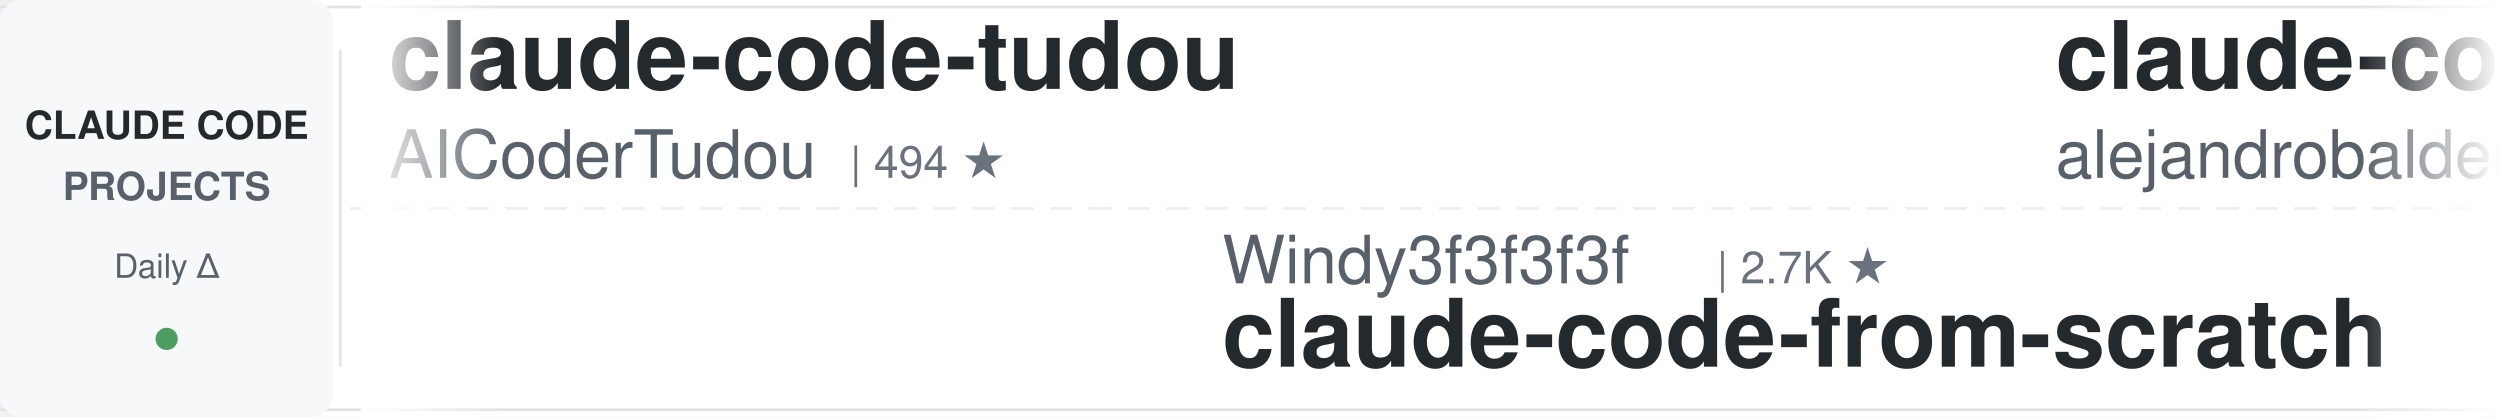
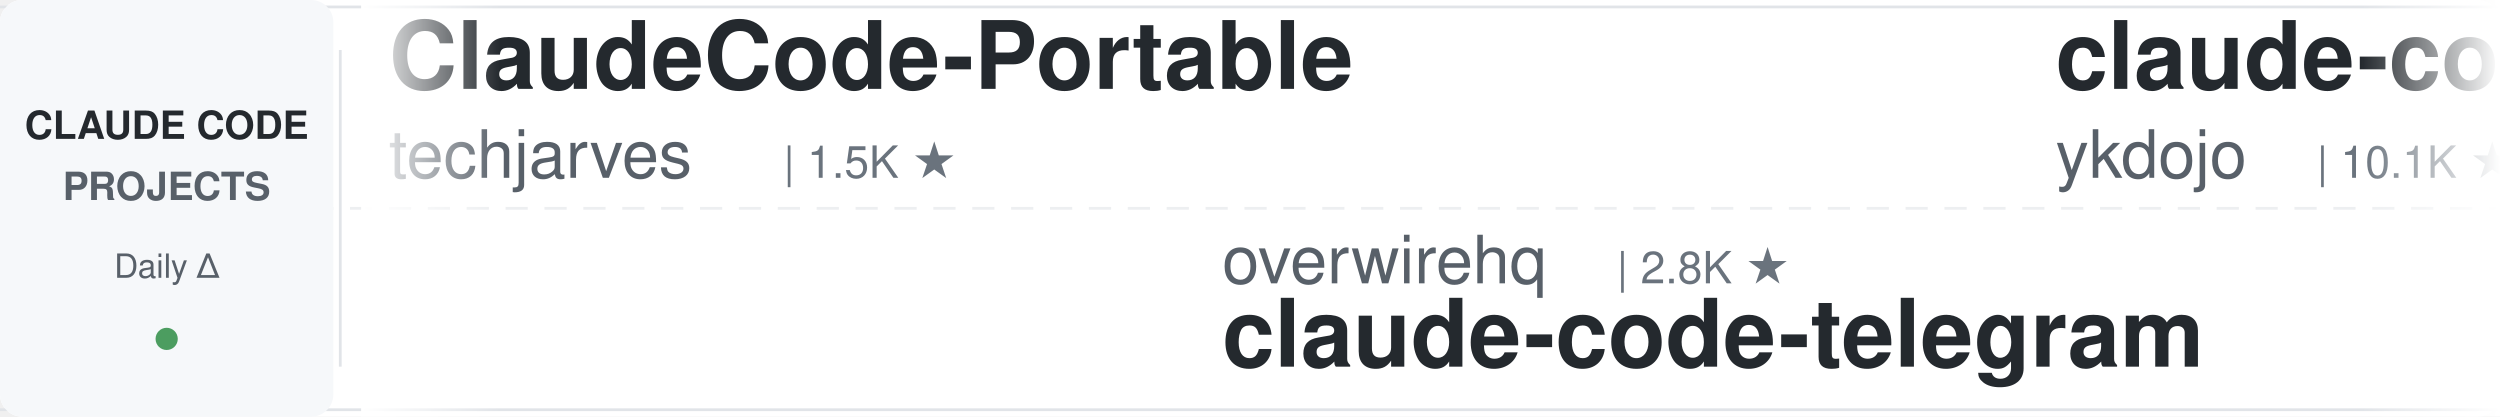
<svg xmlns="http://www.w3.org/2000/svg" width="900" height="150">
  <defs>
    <linearGradient id="leftFade" x1="0%" y1="0%" x2="100%" y2="0%">
      <stop offset="0%" style="stop-color:#ffffff;stop-opacity:1" />
      <stop offset="100%" style="stop-color:#ffffff;stop-opacity:0" />
    </linearGradient>
    <linearGradient id="rightFade" x1="0%" y1="0%" x2="100%" y2="0%">
      <stop offset="0%" style="stop-color:#ffffff;stop-opacity:0" />
      <stop offset="100%" style="stop-color:#ffffff;stop-opacity:1" />
    </linearGradient>
  </defs>
  <rect width="900" height="150" fill="#ffffff" rx="8" />
  <rect x="0" y="2" width="900" height="1" fill="#e1e4e8" />
  <rect x="0" y="147" width="900" height="1" fill="#e1e4e8" />
  <line x1="0" y1="75" x2="900" y2="75" stroke="#e1e4e8" stroke-width="1" stroke-dasharray="8 6" opacity="0.6" />
  <rect x="0" y="0" width="120" height="150" fill="#f6f8fa" rx="8" />
  <text x="60" y="50" font-family="-apple-system, BlinkMacSystemFont, 'Segoe UI', Helvetica, Arial, sans-serif" font-size="14" font-weight="600" fill="#24292e" text-anchor="middle">CLAUDE CODE</text>
  <text x="60" y="72" font-family="-apple-system, BlinkMacSystemFont, 'Segoe UI', Helvetica, Arial, sans-serif" font-size="14" font-weight="600" fill="#586069" text-anchor="middle">PROJECTS</text>
  <text x="60" y="100" font-family="-apple-system, BlinkMacSystemFont, 'Segoe UI', Helvetica, Arial, sans-serif" font-size="12" font-weight="500" fill="#586069" text-anchor="middle">Daily Δ</text>
  <circle cx="60" cy="122" r="4" fill="#22863a" opacity="0.8" />
  <rect x="122" y="18" width="1" height="114" fill="#e1e4e8" />
  <clipPath id="tickerClip">
    <rect x="130" y="0" width="770" height="150" />
  </clipPath>
  <g clip-path="url(#tickerClip)">
    <g id="tickerItems">
      <animateTransform attributeName="transform" attributeType="XML" type="translate" from="0 0" to="-3000 0" dur="54s" repeatCount="indefinite" />
      <g transform="translate(0, 0)">
-         <text x="140" y="32" font-family="-apple-system, BlinkMacSystemFont, 'Segoe UI', Helvetica, Arial, sans-serif" font-size="34" font-weight="600" fill="#24292e">claude-code-tudou</text>
-         <text x="140" y="64" font-family="-apple-system, BlinkMacSystemFont, 'Segoe UI', Helvetica, Arial, sans-serif" font-size="24" font-weight="400" fill="#586069">AICoderTudou</text>
-         <text x="306" y="64" font-family="-apple-system, BlinkMacSystemFont, 'Segoe UI', Helvetica, Arial, sans-serif" font-size="16" font-weight="500" fill="#6a737d">| 494 ★</text>
+         <text x="140" y="32" font-family="-apple-system, BlinkMacSystemFont, 'Segoe UI', Helvetica, Arial, sans-serif" font-size="34" font-weight="600" fill="#24292e">ClaudeCode-Portable</text>
+         <text x="140" y="64" font-family="-apple-system, BlinkMacSystemFont, 'Segoe UI', Helvetica, Arial, sans-serif" font-size="24" font-weight="400" fill="#586069">techjarves</text>
+         <text x="282" y="64" font-family="-apple-system, BlinkMacSystemFont, 'Segoe UI', Helvetica, Arial, sans-serif" font-size="16" font-weight="500" fill="#6a737d">| 1.5K ★</text>
      </g>
      <g transform="translate(300, 0)">
-         <text x="140" y="102" font-family="-apple-system, BlinkMacSystemFont, 'Segoe UI', Helvetica, Arial, sans-serif" font-size="24" font-weight="400" fill="#586069">Windy3f3f3f3f</text>
-         <text x="318" y="102" font-family="-apple-system, BlinkMacSystemFont, 'Segoe UI', Helvetica, Arial, sans-serif" font-size="16" font-weight="500" fill="#6a737d">| 2.7K ★</text>
-         <text x="140" y="132" font-family="-apple-system, BlinkMacSystemFont, 'Segoe UI', Helvetica, Arial, sans-serif" font-size="34" font-weight="600" fill="#24292e">claude-code-from-scratch</text>
+         <text x="140" y="102" font-family="-apple-system, BlinkMacSystemFont, 'Segoe UI', Helvetica, Arial, sans-serif" font-size="24" font-weight="400" fill="#586069">overwirehq</text>
+         <text x="282" y="102" font-family="-apple-system, BlinkMacSystemFont, 'Segoe UI', Helvetica, Arial, sans-serif" font-size="16" font-weight="500" fill="#6a737d">| 2.8K ★</text>
+         <text x="140" y="132" font-family="-apple-system, BlinkMacSystemFont, 'Segoe UI', Helvetica, Arial, sans-serif" font-size="34" font-weight="600" fill="#24292e">claude-code-telegram</text>
      </g>
      <g transform="translate(600, 0)">
-         <text x="140" y="32" font-family="-apple-system, BlinkMacSystemFont, 'Segoe UI', Helvetica, Arial, sans-serif" font-size="34" font-weight="600" fill="#24292e">claude-code-from-source</text>
-         <text x="140" y="64" font-family="-apple-system, BlinkMacSystemFont, 'Segoe UI', Helvetica, Arial, sans-serif" font-size="24" font-weight="400" fill="#586069">alejandrobalderas</text>
-         <text x="366" y="64" font-family="-apple-system, BlinkMacSystemFont, 'Segoe UI', Helvetica, Arial, sans-serif" font-size="16" font-weight="500" fill="#6a737d">| 2.8K ★</text>
+         <text x="140" y="32" font-family="-apple-system, BlinkMacSystemFont, 'Segoe UI', Helvetica, Arial, sans-serif" font-size="34" font-weight="600" fill="#24292e">claude-code-tips</text>
+         <text x="140" y="64" font-family="-apple-system, BlinkMacSystemFont, 'Segoe UI', Helvetica, Arial, sans-serif" font-size="24" font-weight="400" fill="#586069">ykdojo</text>
+         <text x="234" y="64" font-family="-apple-system, BlinkMacSystemFont, 'Segoe UI', Helvetica, Arial, sans-serif" font-size="16" font-weight="500" fill="#6a737d">| 10.1K ★</text>
      </g>
      <g transform="translate(900, 0)">
-         <text x="140" y="102" font-family="-apple-system, BlinkMacSystemFont, 'Segoe UI', Helvetica, Arial, sans-serif" font-size="24" font-weight="400" fill="#586069">andrew-kramer-inno</text>
-         <text x="378" y="102" font-family="-apple-system, BlinkMacSystemFont, 'Segoe UI', Helvetica, Arial, sans-serif" font-size="16" font-weight="500" fill="#6a737d">| 596 ★</text>
-         <text x="140" y="132" font-family="-apple-system, BlinkMacSystemFont, 'Segoe UI', Helvetica, Arial, sans-serif" font-size="34" font-weight="600" fill="#24292e">claude-code-source-build</text>
+         <text x="140" y="102" font-family="-apple-system, BlinkMacSystemFont, 'Segoe UI', Helvetica, Arial, sans-serif" font-size="24" font-weight="400" fill="#586069">nicedreamzapp</text>
+         <text x="318" y="102" font-family="-apple-system, BlinkMacSystemFont, 'Segoe UI', Helvetica, Arial, sans-serif" font-size="16" font-weight="500" fill="#6a737d">| 3.3K ★</text>
+         <text x="140" y="132" font-family="-apple-system, BlinkMacSystemFont, 'Segoe UI', Helvetica, Arial, sans-serif" font-size="34" font-weight="600" fill="#24292e">claude-code-local</text>
      </g>
      <g transform="translate(1200, 0)">
-         <text x="140" y="32" font-family="-apple-system, BlinkMacSystemFont, 'Segoe UI', Helvetica, Arial, sans-serif" font-size="34" font-weight="600" fill="#24292e">claude_code_src</text>
-         <text x="140" y="64" font-family="-apple-system, BlinkMacSystemFont, 'Segoe UI', Helvetica, Arial, sans-serif" font-size="24" font-weight="400" fill="#586069">ponponon</text>
-         <text x="258" y="64" font-family="-apple-system, BlinkMacSystemFont, 'Segoe UI', Helvetica, Arial, sans-serif" font-size="16" font-weight="500" fill="#6a737d">| 2.3K ★</text>
+         <text x="140" y="32" font-family="-apple-system, BlinkMacSystemFont, 'Segoe UI', Helvetica, Arial, sans-serif" font-size="34" font-weight="600" fill="#24292e">awesome-claude-code</text>
+         <text x="140" y="64" font-family="-apple-system, BlinkMacSystemFont, 'Segoe UI', Helvetica, Arial, sans-serif" font-size="24" font-weight="400" fill="#586069">jqueryscript</text>
+         <text x="306" y="64" font-family="-apple-system, BlinkMacSystemFont, 'Segoe UI', Helvetica, Arial, sans-serif" font-size="16" font-weight="500" fill="#6a737d">| 517 ★</text>
      </g>
      <g transform="translate(1500, 0)">
-         <text x="140" y="102" font-family="-apple-system, BlinkMacSystemFont, 'Segoe UI', Helvetica, Arial, sans-serif" font-size="24" font-weight="400" fill="#586069">lintsinghua</text>
-         <text x="294" y="102" font-family="-apple-system, BlinkMacSystemFont, 'Segoe UI', Helvetica, Arial, sans-serif" font-size="16" font-weight="500" fill="#6a737d">| 4.3K ★</text>
-         <text x="140" y="132" font-family="-apple-system, BlinkMacSystemFont, 'Segoe UI', Helvetica, Arial, sans-serif" font-size="34" font-weight="600" fill="#24292e">claude-code-book</text>
+         <text x="140" y="102" font-family="-apple-system, BlinkMacSystemFont, 'Segoe UI', Helvetica, Arial, sans-serif" font-size="24" font-weight="400" fill="#586069">frankbria</text>
+         <text x="270" y="102" font-family="-apple-system, BlinkMacSystemFont, 'Segoe UI', Helvetica, Arial, sans-serif" font-size="16" font-weight="500" fill="#6a737d">| 9.6K ★</text>
+         <text x="140" y="132" font-family="-apple-system, BlinkMacSystemFont, 'Segoe UI', Helvetica, Arial, sans-serif" font-size="34" font-weight="600" fill="#24292e">ralph-claude-code</text>
      </g>
      <g transform="translate(1800, 0)">
-         <text x="140" y="32" font-family="-apple-system, BlinkMacSystemFont, 'Segoe UI', Helvetica, Arial, sans-serif" font-size="34" font-weight="600" fill="#24292e">claude-code-harness</text>
-         <text x="140" y="64" font-family="-apple-system, BlinkMacSystemFont, 'Segoe UI', Helvetica, Arial, sans-serif" font-size="24" font-weight="400" fill="#586069">Chachamaru127</text>
-         <text x="318" y="64" font-family="-apple-system, BlinkMacSystemFont, 'Segoe UI', Helvetica, Arial, sans-serif" font-size="16" font-weight="500" fill="#6a737d">| 3.1K ★</text>
+         <text x="140" y="32" font-family="-apple-system, BlinkMacSystemFont, 'Segoe UI', Helvetica, Arial, sans-serif" font-size="34" font-weight="600" fill="#24292e">ECC</text>
+         <text x="140" y="64" font-family="-apple-system, BlinkMacSystemFont, 'Segoe UI', Helvetica, Arial, sans-serif" font-size="24" font-weight="400" fill="#586069">affaan-m</text>
+         <text x="258" y="64" font-family="-apple-system, BlinkMacSystemFont, 'Segoe UI', Helvetica, Arial, sans-serif" font-size="16" font-weight="500" fill="#6a737d">| 263.6K ★</text>
      </g>
      <g transform="translate(2100, 0)">
-         <text x="140" y="102" font-family="-apple-system, BlinkMacSystemFont, 'Segoe UI', Helvetica, Arial, sans-serif" font-size="24" font-weight="400" fill="#586069">techjarves</text>
-         <text x="282" y="102" font-family="-apple-system, BlinkMacSystemFont, 'Segoe UI', Helvetica, Arial, sans-serif" font-size="16" font-weight="500" fill="#6a737d">| 1.5K ★</text>
-         <text x="140" y="132" font-family="-apple-system, BlinkMacSystemFont, 'Segoe UI', Helvetica, Arial, sans-serif" font-size="34" font-weight="600" fill="#24292e">ClaudeCode-Portable</text>
+         <text x="140" y="102" font-family="-apple-system, BlinkMacSystemFont, 'Segoe UI', Helvetica, Arial, sans-serif" font-size="24" font-weight="400" fill="#586069">diet103</text>
+         <text x="246" y="102" font-family="-apple-system, BlinkMacSystemFont, 'Segoe UI', Helvetica, Arial, sans-serif" font-size="16" font-weight="500" fill="#6a737d">| 10.0K ★</text>
+         <text x="140" y="132" font-family="-apple-system, BlinkMacSystemFont, 'Segoe UI', Helvetica, Arial, sans-serif" font-size="34" font-weight="600" fill="#24292e">claude-code-infrastructu...</text>
      </g>
      <g transform="translate(2400, 0)">
-         <text x="140" y="32" font-family="-apple-system, BlinkMacSystemFont, 'Segoe UI', Helvetica, Arial, sans-serif" font-size="34" font-weight="600" fill="#24292e">claude-code-cheat-sheet</text>
-         <text x="140" y="64" font-family="-apple-system, BlinkMacSystemFont, 'Segoe UI', Helvetica, Arial, sans-serif" font-size="24" font-weight="400" fill="#586069">Njengah</text>
-         <text x="246" y="64" font-family="-apple-system, BlinkMacSystemFont, 'Segoe UI', Helvetica, Arial, sans-serif" font-size="16" font-weight="500" fill="#6a737d">| 1.9K ★</text>
+         <text x="140" y="32" font-family="-apple-system, BlinkMacSystemFont, 'Segoe UI', Helvetica, Arial, sans-serif" font-size="34" font-weight="600" fill="#24292e">Claude-Code-Usage-Monito...</text>
+         <text x="140" y="64" font-family="-apple-system, BlinkMacSystemFont, 'Segoe UI', Helvetica, Arial, sans-serif" font-size="24" font-weight="400" fill="#586069">Maciek-roboblog</text>
+         <text x="342" y="64" font-family="-apple-system, BlinkMacSystemFont, 'Segoe UI', Helvetica, Arial, sans-serif" font-size="16" font-weight="500" fill="#6a737d">| 8.7K ★</text>
      </g>
      <g transform="translate(2700, 0)">
-         <text x="140" y="102" font-family="-apple-system, BlinkMacSystemFont, 'Segoe UI', Helvetica, Arial, sans-serif" font-size="24" font-weight="400" fill="#586069">pedrohcgs</text>
-         <text x="270" y="102" font-family="-apple-system, BlinkMacSystemFont, 'Segoe UI', Helvetica, Arial, sans-serif" font-size="16" font-weight="500" fill="#6a737d">| 1.6K ★</text>
-         <text x="140" y="132" font-family="-apple-system, BlinkMacSystemFont, 'Segoe UI', Helvetica, Arial, sans-serif" font-size="34" font-weight="600" fill="#24292e">claude-code-my-workflow</text>
+         <text x="140" y="102" font-family="-apple-system, BlinkMacSystemFont, 'Segoe UI', Helvetica, Arial, sans-serif" font-size="24" font-weight="400" fill="#586069">darcyegb</text>
+         <text x="258" y="102" font-family="-apple-system, BlinkMacSystemFont, 'Segoe UI', Helvetica, Arial, sans-serif" font-size="16" font-weight="500" fill="#6a737d">| 765 ★</text>
+         <text x="140" y="132" font-family="-apple-system, BlinkMacSystemFont, 'Segoe UI', Helvetica, Arial, sans-serif" font-size="34" font-weight="600" fill="#24292e">ClaudeCodeAgents</text>
      </g>
      <g transform="translate(3000, 0)">
-         <text x="140" y="32" font-family="-apple-system, BlinkMacSystemFont, 'Segoe UI', Helvetica, Arial, sans-serif" font-size="34" font-weight="600" fill="#24292e">claude-code-tudou</text>
-         <text x="140" y="64" font-family="-apple-system, BlinkMacSystemFont, 'Segoe UI', Helvetica, Arial, sans-serif" font-size="24" font-weight="400" fill="#586069">AICoderTudou</text>
-         <text x="306" y="64" font-family="-apple-system, BlinkMacSystemFont, 'Segoe UI', Helvetica, Arial, sans-serif" font-size="16" font-weight="500" fill="#6a737d">| 494 ★</text>
+         <text x="140" y="32" font-family="-apple-system, BlinkMacSystemFont, 'Segoe UI', Helvetica, Arial, sans-serif" font-size="34" font-weight="600" fill="#24292e">ClaudeCode-Portable</text>
+         <text x="140" y="64" font-family="-apple-system, BlinkMacSystemFont, 'Segoe UI', Helvetica, Arial, sans-serif" font-size="24" font-weight="400" fill="#586069">techjarves</text>
+         <text x="282" y="64" font-family="-apple-system, BlinkMacSystemFont, 'Segoe UI', Helvetica, Arial, sans-serif" font-size="16" font-weight="500" fill="#6a737d">| 1.5K ★</text>
      </g>
      <g transform="translate(3300, 0)">
-         <text x="140" y="102" font-family="-apple-system, BlinkMacSystemFont, 'Segoe UI', Helvetica, Arial, sans-serif" font-size="24" font-weight="400" fill="#586069">Windy3f3f3f3f</text>
-         <text x="318" y="102" font-family="-apple-system, BlinkMacSystemFont, 'Segoe UI', Helvetica, Arial, sans-serif" font-size="16" font-weight="500" fill="#6a737d">| 2.7K ★</text>
-         <text x="140" y="132" font-family="-apple-system, BlinkMacSystemFont, 'Segoe UI', Helvetica, Arial, sans-serif" font-size="34" font-weight="600" fill="#24292e">claude-code-from-scratch</text>
+         <text x="140" y="102" font-family="-apple-system, BlinkMacSystemFont, 'Segoe UI', Helvetica, Arial, sans-serif" font-size="24" font-weight="400" fill="#586069">overwirehq</text>
+         <text x="282" y="102" font-family="-apple-system, BlinkMacSystemFont, 'Segoe UI', Helvetica, Arial, sans-serif" font-size="16" font-weight="500" fill="#6a737d">| 2.8K ★</text>
+         <text x="140" y="132" font-family="-apple-system, BlinkMacSystemFont, 'Segoe UI', Helvetica, Arial, sans-serif" font-size="34" font-weight="600" fill="#24292e">claude-code-telegram</text>
      </g>
      <g transform="translate(3600, 0)">
-         <text x="140" y="32" font-family="-apple-system, BlinkMacSystemFont, 'Segoe UI', Helvetica, Arial, sans-serif" font-size="34" font-weight="600" fill="#24292e">claude-code-from-source</text>
-         <text x="140" y="64" font-family="-apple-system, BlinkMacSystemFont, 'Segoe UI', Helvetica, Arial, sans-serif" font-size="24" font-weight="400" fill="#586069">alejandrobalderas</text>
-         <text x="366" y="64" font-family="-apple-system, BlinkMacSystemFont, 'Segoe UI', Helvetica, Arial, sans-serif" font-size="16" font-weight="500" fill="#6a737d">| 2.8K ★</text>
+         <text x="140" y="32" font-family="-apple-system, BlinkMacSystemFont, 'Segoe UI', Helvetica, Arial, sans-serif" font-size="34" font-weight="600" fill="#24292e">claude-code-tips</text>
+         <text x="140" y="64" font-family="-apple-system, BlinkMacSystemFont, 'Segoe UI', Helvetica, Arial, sans-serif" font-size="24" font-weight="400" fill="#586069">ykdojo</text>
+         <text x="234" y="64" font-family="-apple-system, BlinkMacSystemFont, 'Segoe UI', Helvetica, Arial, sans-serif" font-size="16" font-weight="500" fill="#6a737d">| 10.1K ★</text>
      </g>
      <g transform="translate(3900, 0)">
-         <text x="140" y="102" font-family="-apple-system, BlinkMacSystemFont, 'Segoe UI', Helvetica, Arial, sans-serif" font-size="24" font-weight="400" fill="#586069">andrew-kramer-inno</text>
-         <text x="378" y="102" font-family="-apple-system, BlinkMacSystemFont, 'Segoe UI', Helvetica, Arial, sans-serif" font-size="16" font-weight="500" fill="#6a737d">| 596 ★</text>
-         <text x="140" y="132" font-family="-apple-system, BlinkMacSystemFont, 'Segoe UI', Helvetica, Arial, sans-serif" font-size="34" font-weight="600" fill="#24292e">claude-code-source-build</text>
+         <text x="140" y="102" font-family="-apple-system, BlinkMacSystemFont, 'Segoe UI', Helvetica, Arial, sans-serif" font-size="24" font-weight="400" fill="#586069">nicedreamzapp</text>
+         <text x="318" y="102" font-family="-apple-system, BlinkMacSystemFont, 'Segoe UI', Helvetica, Arial, sans-serif" font-size="16" font-weight="500" fill="#6a737d">| 3.3K ★</text>
+         <text x="140" y="132" font-family="-apple-system, BlinkMacSystemFont, 'Segoe UI', Helvetica, Arial, sans-serif" font-size="34" font-weight="600" fill="#24292e">claude-code-local</text>
      </g>
    </g>
  </g>
  <rect x="130" y="0" width="50" height="150" fill="url(#leftFade)" />
  <rect x="850" y="0" width="50" height="150" fill="url(#rightFade)" />
</svg>
